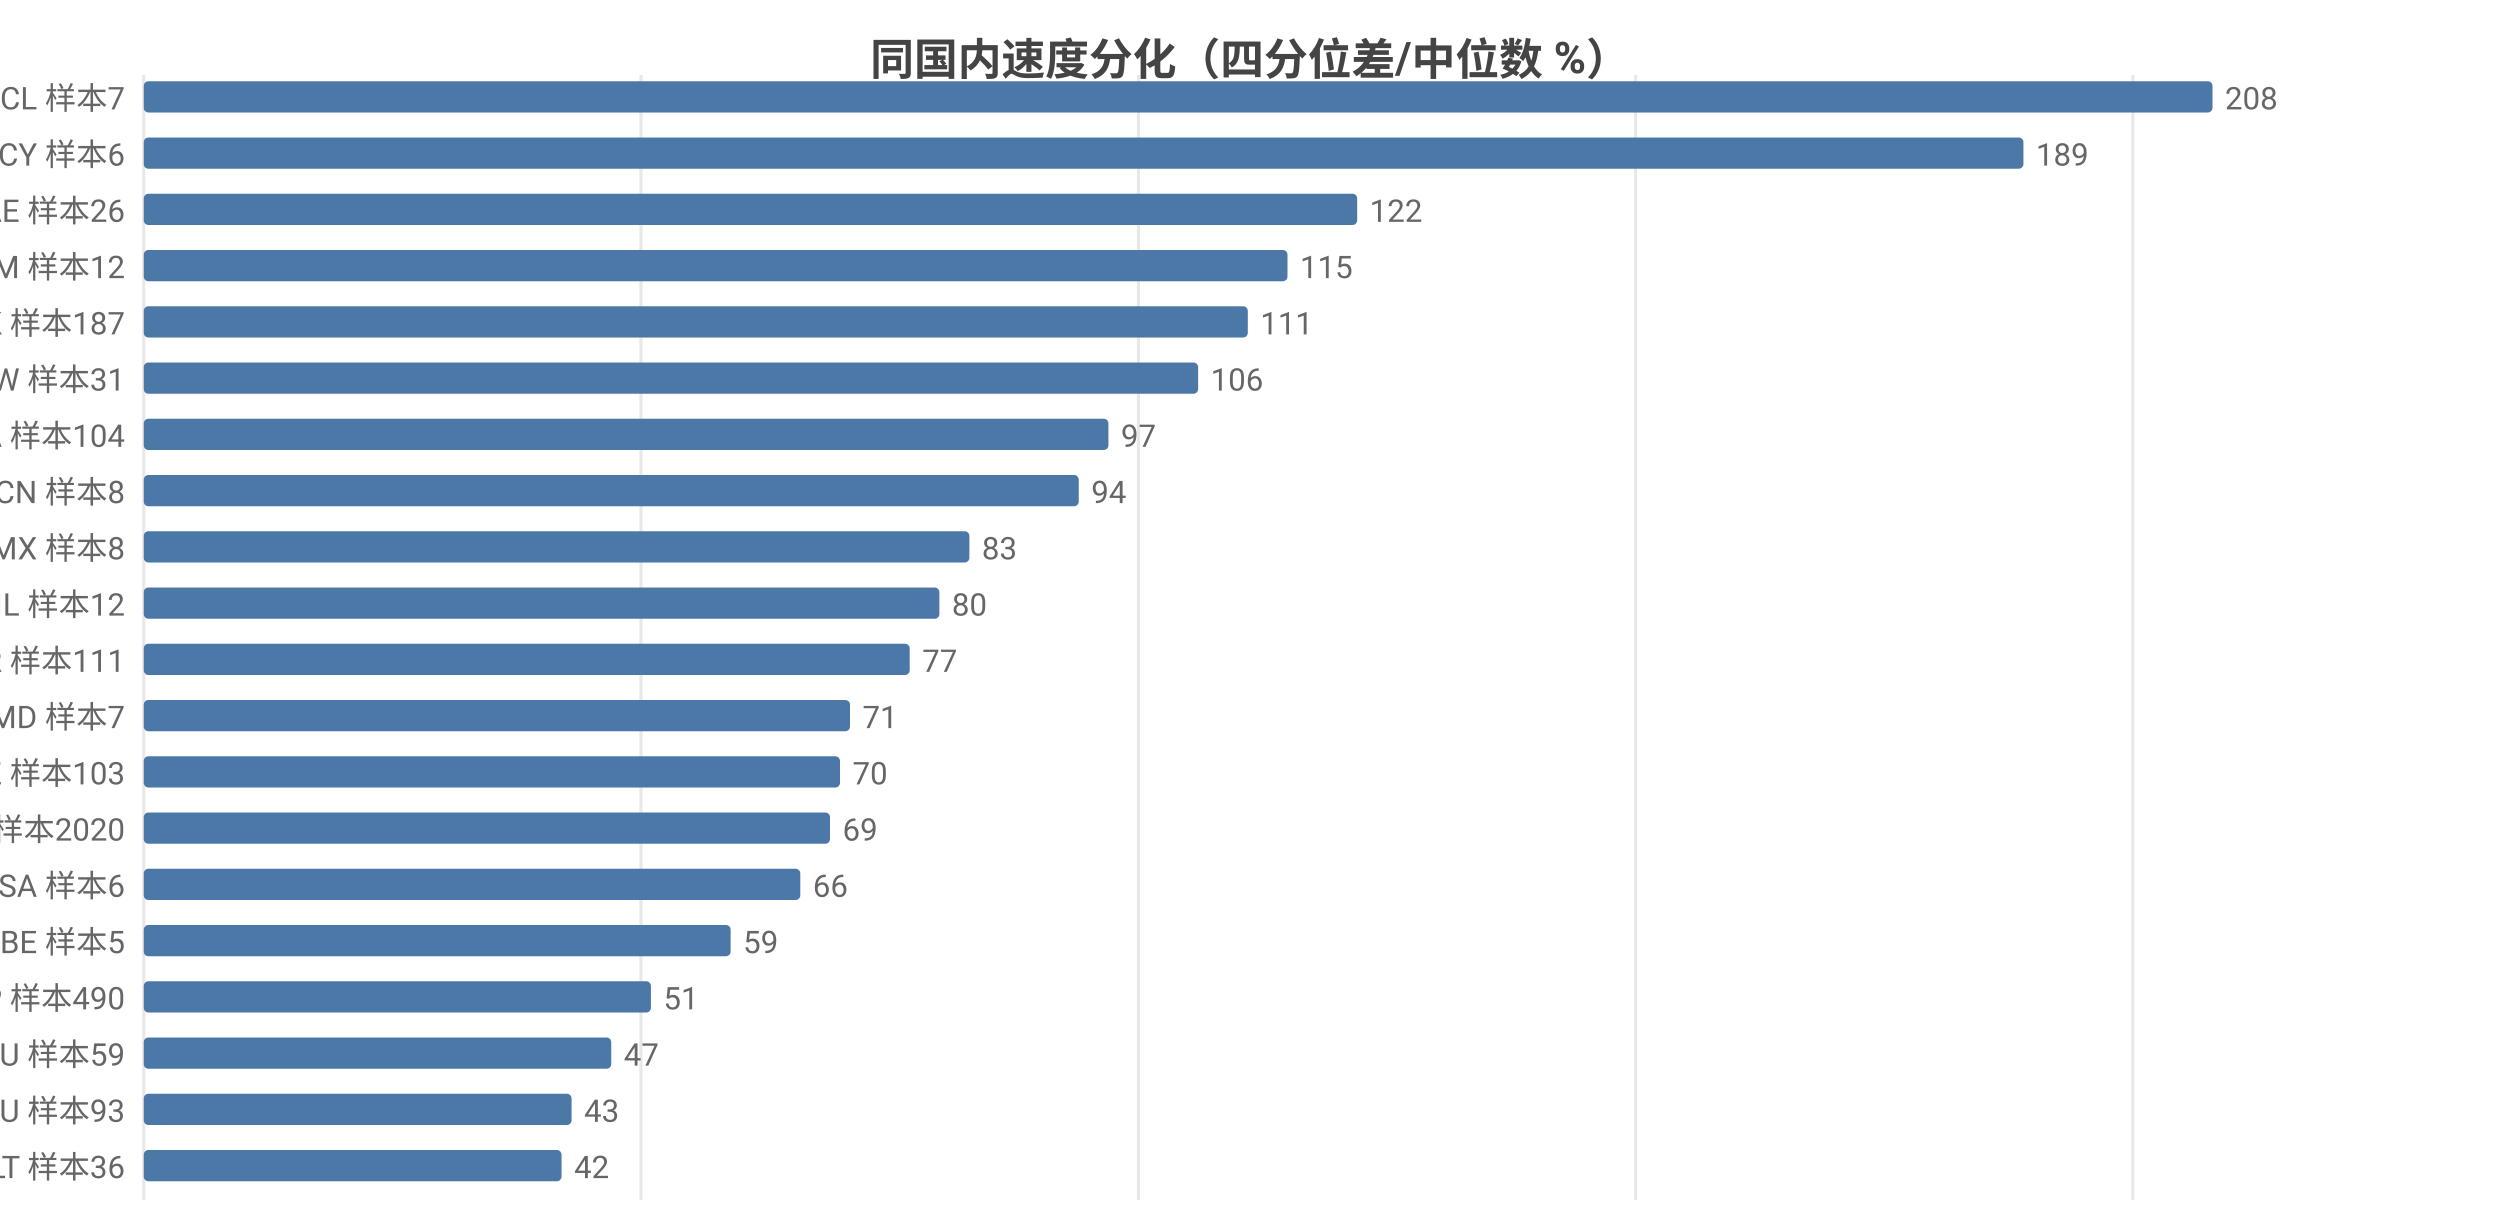
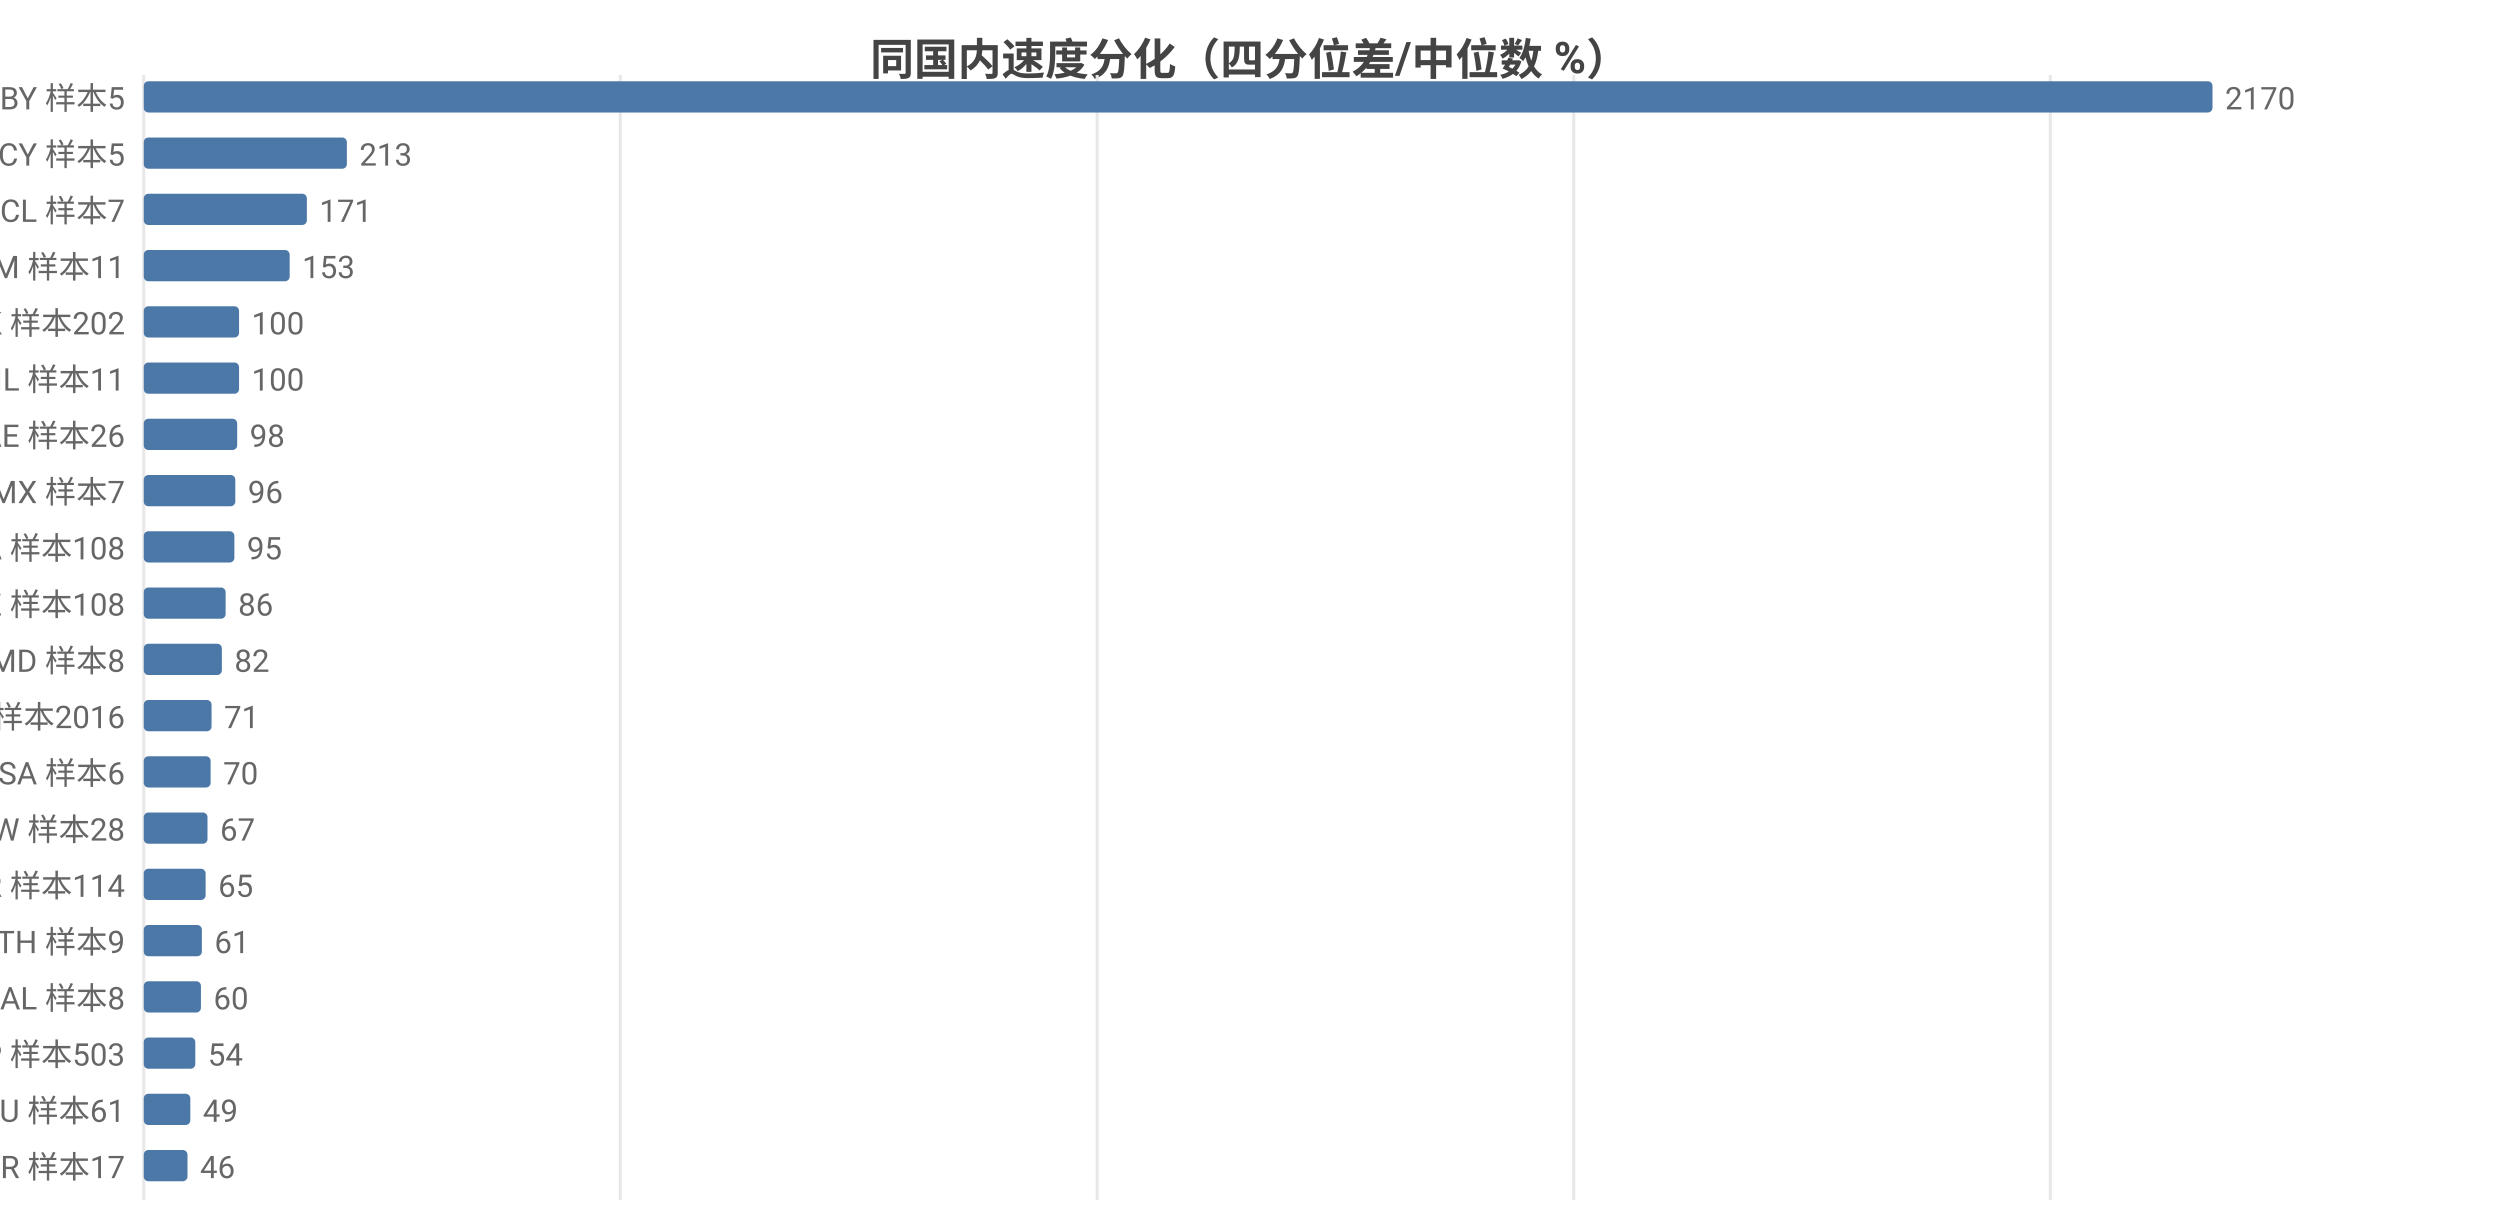
<svg xmlns="http://www.w3.org/2000/svg" width="800" height="392" viewBox="0 0 800 392">
  <rect width="800" height="392" fill="#ffffff" />
  <style>text{font-family:system-ui,-apple-system,'Segoe UI',Roboto,'PingFang SC','Microsoft YaHei','Noto Sans CJK SC',sans-serif}.g{stroke:#e8e8e8;stroke-width:1}.a{stroke:#999;stroke-width:1}.t{font-size:10px;fill:#666}.m{font-size:10px;text-anchor:middle;fill:#666}.e{font-size:10px;text-anchor:end;fill:#666}.l{font-size:11px;fill:#333}.tt{font-size:14px;font-weight:600;text-anchor:middle;fill:#444}.em{font-size:13px;text-anchor:middle;fill:#999}</style>
  <text class="tt" x="400.0" y="24">同国内速度分化（四分位差/中位数 %）</text>
  <line class="g" x1="46" y1="24" x2="46" y2="384" />
-   <line class="g" x1="205.1" y1="24" x2="205.1" y2="384" />
-   <line class="g" x1="364.3" y1="24" x2="364.3" y2="384" />
-   <line class="g" x1="523.4" y1="24" x2="523.4" y2="384" />
-   <line class="g" x1="682.5" y1="24" x2="682.5" y2="384" />
-   <text class="e" x="40" y="35">CL 样本7</text>
+   <line class="g" x1="198.5" y1="24" x2="198.5" y2="384" />
+   <line class="g" x1="351.1" y1="24" x2="351.1" y2="384" />
+   <line class="g" x1="503.6" y1="24" x2="503.6" y2="384" />
+   <line class="g" x1="656.1" y1="24" x2="656.1" y2="384" />
+   <text class="e" x="40" y="35">BY 样本5</text>
  <rect x="46" y="26" width="662" height="10" fill="#4c78a8" rx="1.5" />
-   <text class="t" x="712" y="35">208</text>
-   <text class="e" x="40" y="53">CY 样本6</text>
-   <rect x="46" y="44" width="601.5" height="10" fill="#4c78a8" rx="1.5" />
-   <text class="t" x="651.5" y="53">189</text>
-   <text class="e" x="40" y="71">AE 样本26</text>
-   <rect x="46" y="62" width="388.3" height="10" fill="#4c78a8" rx="1.5" />
-   <text class="t" x="438.3" y="71">122</text>
-   <text class="e" x="40" y="89">AM 样本12</text>
-   <rect x="46" y="80" width="366.0" height="10" fill="#4c78a8" rx="1.5" />
-   <text class="t" x="416.0" y="89">115</text>
-   <text class="e" x="40" y="107">HK 样本187</text>
-   <rect x="46" y="98" width="353.3" height="10" fill="#4c78a8" rx="1.5" />
-   <text class="t" x="403.3" y="107">111</text>
-   <text class="e" x="40" y="125">TW 样本31</text>
-   <rect x="46" y="116" width="337.4" height="10" fill="#4c78a8" rx="1.5" />
-   <text class="t" x="387.4" y="125">106</text>
-   <text class="e" x="40" y="143">CA 样本104</text>
-   <rect x="46" y="134" width="308.7" height="10" fill="#4c78a8" rx="1.5" />
-   <text class="t" x="358.7" y="143">97</text>
-   <text class="e" x="40" y="161">CN 样本8</text>
-   <rect x="46" y="152" width="299.2" height="10" fill="#4c78a8" rx="1.5" />
-   <text class="t" x="349.2" y="161">94</text>
-   <text class="e" x="40" y="179">MX 样本8</text>
-   <rect x="46" y="170" width="264.2" height="10" fill="#4c78a8" rx="1.5" />
-   <text class="t" x="314.2" y="179">83</text>
-   <text class="e" x="40" y="197">IL 样本12</text>
-   <rect x="46" y="188" width="254.6" height="10" fill="#4c78a8" rx="1.5" />
-   <text class="t" x="304.6" y="197">80</text>
-   <text class="e" x="40" y="215">KR 样本111</text>
-   <rect x="46" y="206" width="245.1" height="10" fill="#4c78a8" rx="1.5" />
-   <text class="t" x="295.1" y="215">77</text>
-   <text class="e" x="40" y="233">MD 样本7</text>
-   <rect x="46" y="224" width="226.0" height="10" fill="#4c78a8" rx="1.5" />
-   <text class="t" x="276.0" y="233">71</text>
-   <text class="e" x="40" y="251">KZ 样本103</text>
-   <rect x="46" y="242" width="222.8" height="10" fill="#4c78a8" rx="1.5" />
-   <text class="t" x="272.8" y="251">70</text>
-   <text class="e" x="40" y="269">US 样本2020</text>
-   <rect x="46" y="260" width="219.6" height="10" fill="#4c78a8" rx="1.5" />
-   <text class="t" x="269.6" y="269">69</text>
-   <text class="e" x="40" y="287">SA 样本6</text>
-   <rect x="46" y="278" width="210.1" height="10" fill="#4c78a8" rx="1.5" />
-   <text class="t" x="260.1" y="287">66</text>
-   <text class="e" x="40" y="305">BE 样本5</text>
-   <rect x="46" y="296" width="187.8" height="10" fill="#4c78a8" rx="1.5" />
-   <text class="t" x="237.8" y="305">59</text>
-   <text class="e" x="40" y="323">JP 样本490</text>
-   <rect x="46" y="314" width="162.3" height="10" fill="#4c78a8" rx="1.5" />
-   <text class="t" x="212.3" y="323">51</text>
-   <text class="e" x="40" y="341">AU 样本59</text>
-   <rect x="46" y="332" width="149.6" height="10" fill="#4c78a8" rx="1.5" />
-   <text class="t" x="199.6" y="341">47</text>
-   <text class="e" x="40" y="359">RU 样本93</text>
-   <rect x="46" y="350" width="136.9" height="10" fill="#4c78a8" rx="1.5" />
-   <text class="t" x="186.9" y="359">43</text>
-   <text class="e" x="40" y="377">LT 样本36</text>
-   <rect x="46" y="368" width="133.7" height="10" fill="#4c78a8" rx="1.5" />
-   <text class="t" x="183.7" y="377">42</text>
+   <text class="t" x="712" y="35">2170</text>
+   <text class="e" x="40" y="53">CY 样本5</text>
+   <rect x="46" y="44" width="65.0" height="10" fill="#4c78a8" rx="1.5" />
+   <text class="t" x="115.0" y="53">213</text>
+   <text class="e" x="40" y="71">CL 样本7</text>
+   <rect x="46" y="62" width="52.2" height="10" fill="#4c78a8" rx="1.5" />
+   <text class="t" x="102.2" y="71">171</text>
+   <text class="e" x="40" y="89">AM 样本11</text>
+   <rect x="46" y="80" width="46.7" height="10" fill="#4c78a8" rx="1.5" />
+   <text class="t" x="96.7" y="89">153</text>
+   <text class="e" x="40" y="107">HK 样本202</text>
+   <rect x="46" y="98" width="30.5" height="10" fill="#4c78a8" rx="1.5" />
+   <text class="t" x="80.5" y="107">100</text>
+   <text class="e" x="40" y="125">IL 样本11</text>
+   <rect x="46" y="116" width="30.5" height="10" fill="#4c78a8" rx="1.5" />
+   <text class="t" x="80.5" y="125">100</text>
+   <text class="e" x="40" y="143">AE 样本26</text>
+   <rect x="46" y="134" width="29.9" height="10" fill="#4c78a8" rx="1.5" />
+   <text class="t" x="79.9" y="143">98</text>
+   <text class="e" x="40" y="161">MX 样本7</text>
+   <rect x="46" y="152" width="29.3" height="10" fill="#4c78a8" rx="1.5" />
+   <text class="t" x="79.3" y="161">96</text>
+   <text class="e" x="40" y="179">CA 样本108</text>
+   <rect x="46" y="170" width="29.0" height="10" fill="#4c78a8" rx="1.5" />
+   <text class="t" x="79.0" y="179">95</text>
+   <text class="e" x="40" y="197">KZ 样本108</text>
+   <rect x="46" y="188" width="26.2" height="10" fill="#4c78a8" rx="1.5" />
+   <text class="t" x="76.2" y="197">86</text>
+   <text class="e" x="40" y="215">MD 样本8</text>
+   <rect x="46" y="206" width="25.0" height="10" fill="#4c78a8" rx="1.5" />
+   <text class="t" x="75.0" y="215">82</text>
+   <text class="e" x="40" y="233">US 样本2016</text>
+   <rect x="46" y="224" width="21.7" height="10" fill="#4c78a8" rx="1.5" />
+   <text class="t" x="71.7" y="233">71</text>
+   <text class="e" x="40" y="251">SA 样本6</text>
+   <rect x="46" y="242" width="21.4" height="10" fill="#4c78a8" rx="1.5" />
+   <text class="t" x="71.4" y="251">70</text>
+   <text class="e" x="40" y="269">TW 样本28</text>
+   <rect x="46" y="260" width="20.4" height="10" fill="#4c78a8" rx="1.5" />
+   <text class="t" x="70.4" y="269">67</text>
+   <text class="e" x="40" y="287">KR 样本114</text>
+   <rect x="46" y="278" width="19.8" height="10" fill="#4c78a8" rx="1.5" />
+   <text class="t" x="69.8" y="287">65</text>
+   <text class="e" x="40" y="305">TH 样本9</text>
+   <rect x="46" y="296" width="18.6" height="10" fill="#4c78a8" rx="1.5" />
+   <text class="t" x="68.6" y="305">61</text>
+   <text class="e" x="40" y="323">AL 样本8</text>
+   <rect x="46" y="314" width="18.3" height="10" fill="#4c78a8" rx="1.5" />
+   <text class="t" x="68.3" y="323">60</text>
+   <text class="e" x="40" y="341">JP 样本503</text>
+   <rect x="46" y="332" width="16.5" height="10" fill="#4c78a8" rx="1.5" />
+   <text class="t" x="66.5" y="341">54</text>
+   <text class="e" x="40" y="359">AU 样本61</text>
+   <rect x="46" y="350" width="14.9" height="10" fill="#4c78a8" rx="1.5" />
+   <text class="t" x="64.9" y="359">49</text>
+   <text class="e" x="40" y="377">BR 样本17</text>
+   <rect x="46" y="368" width="14.0" height="10" fill="#4c78a8" rx="1.5" />
+   <text class="t" x="64.0" y="377">46</text>
</svg>
